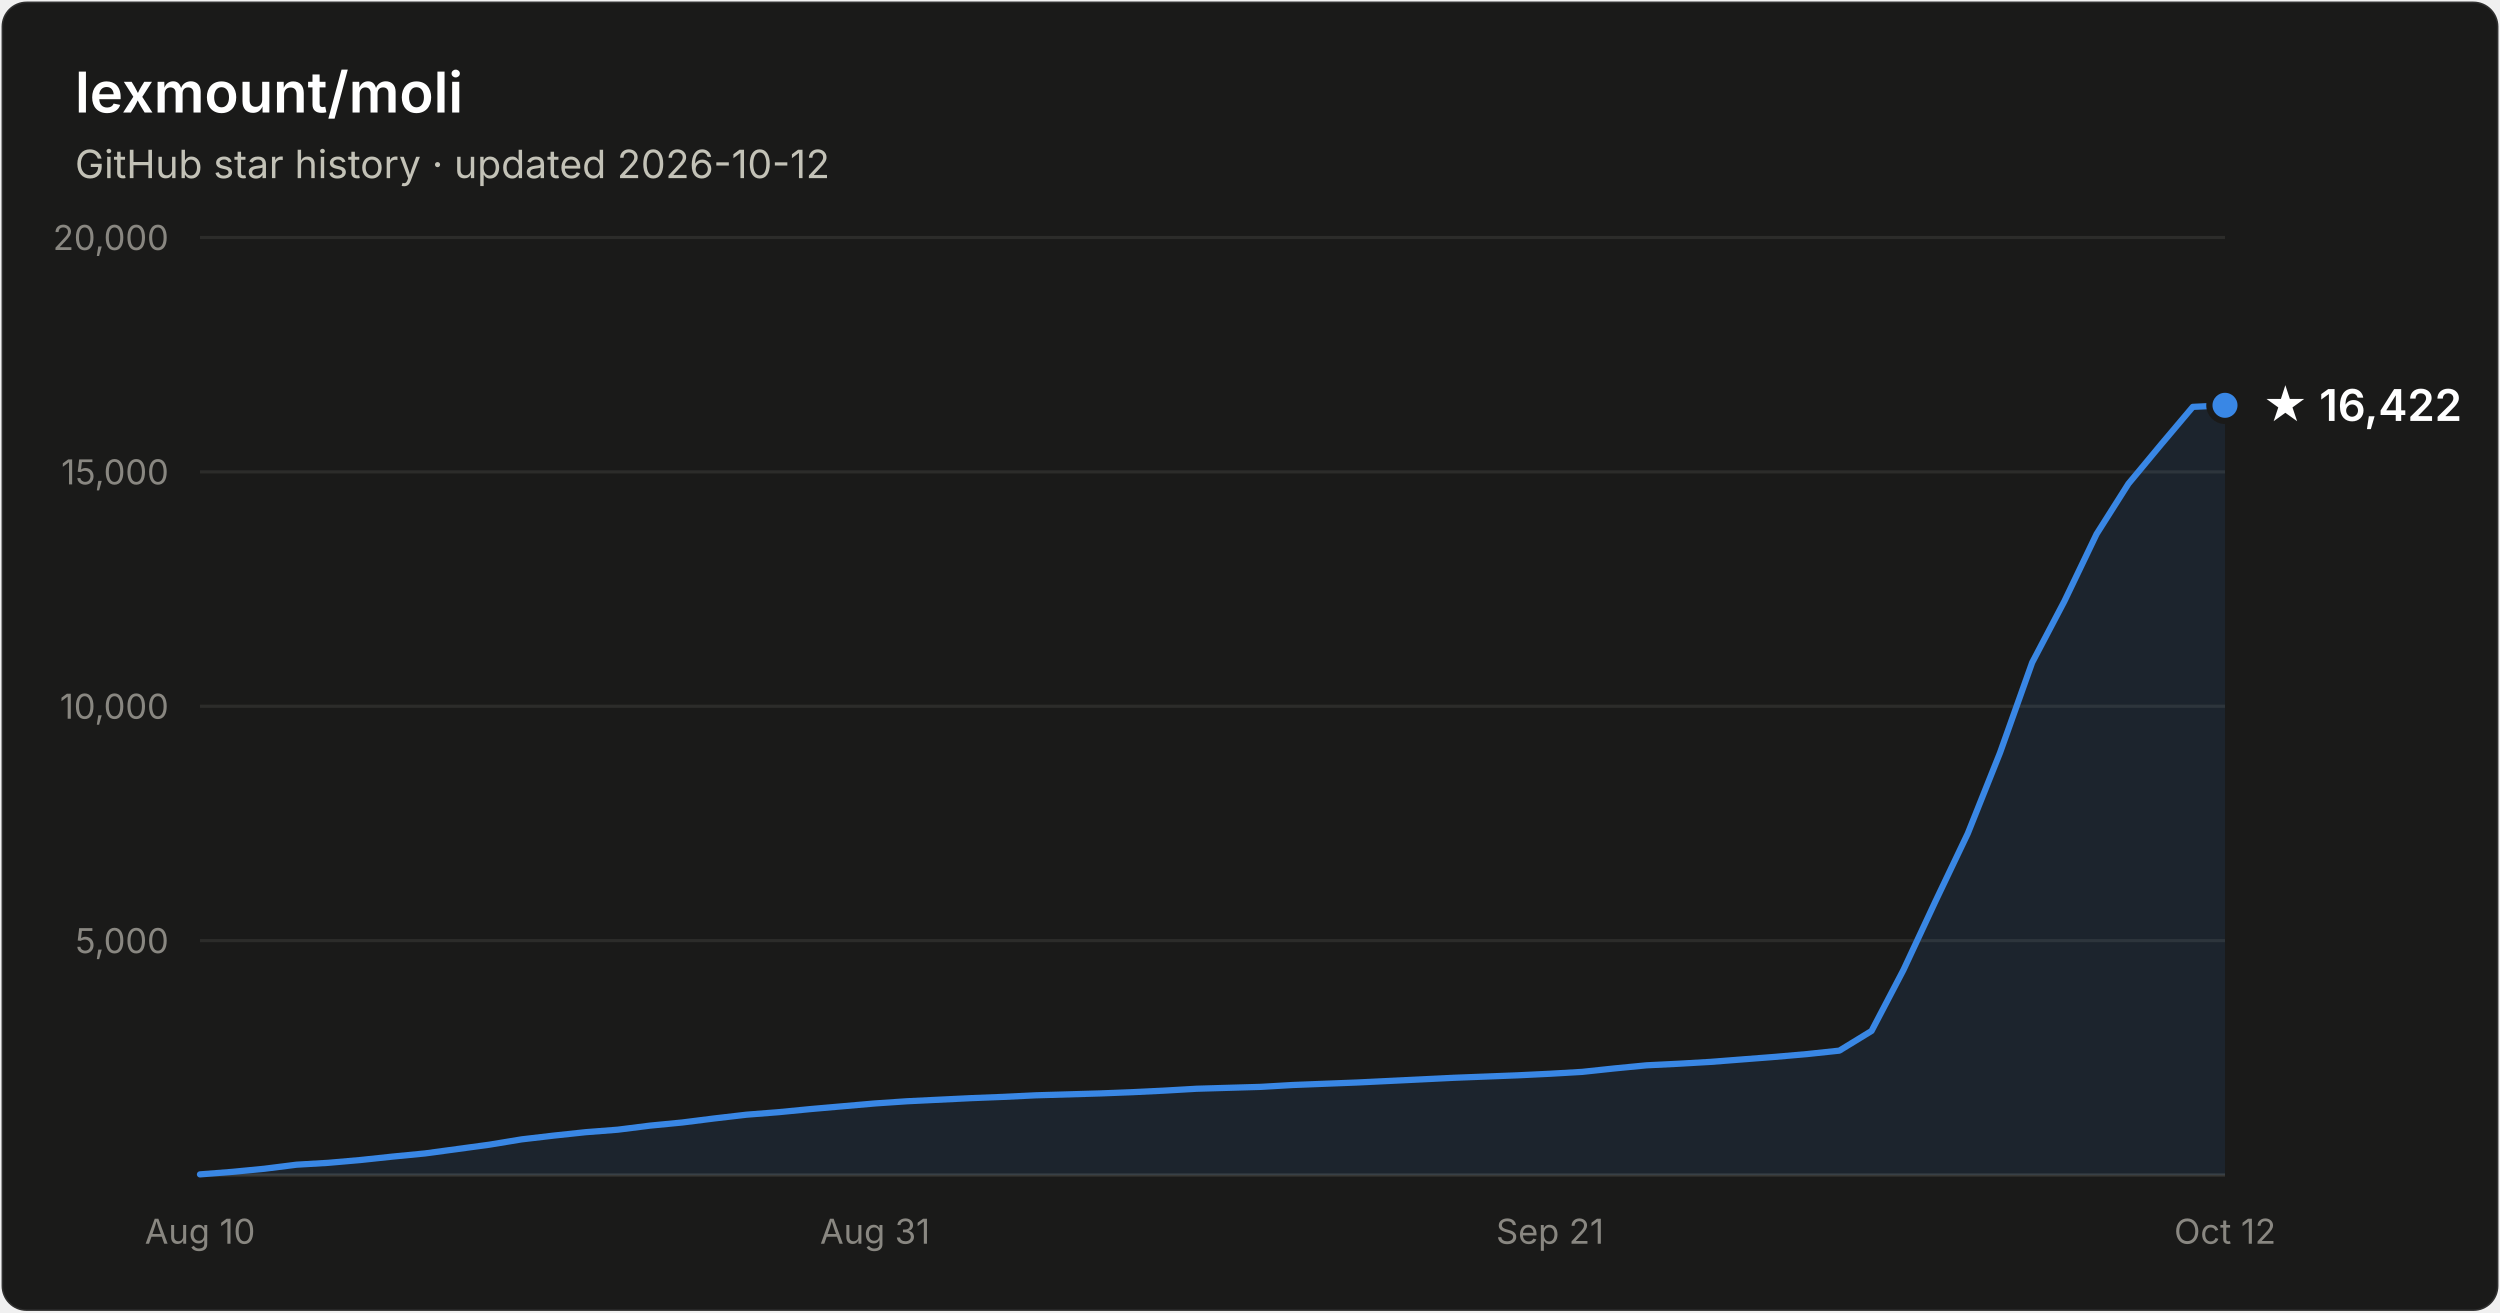
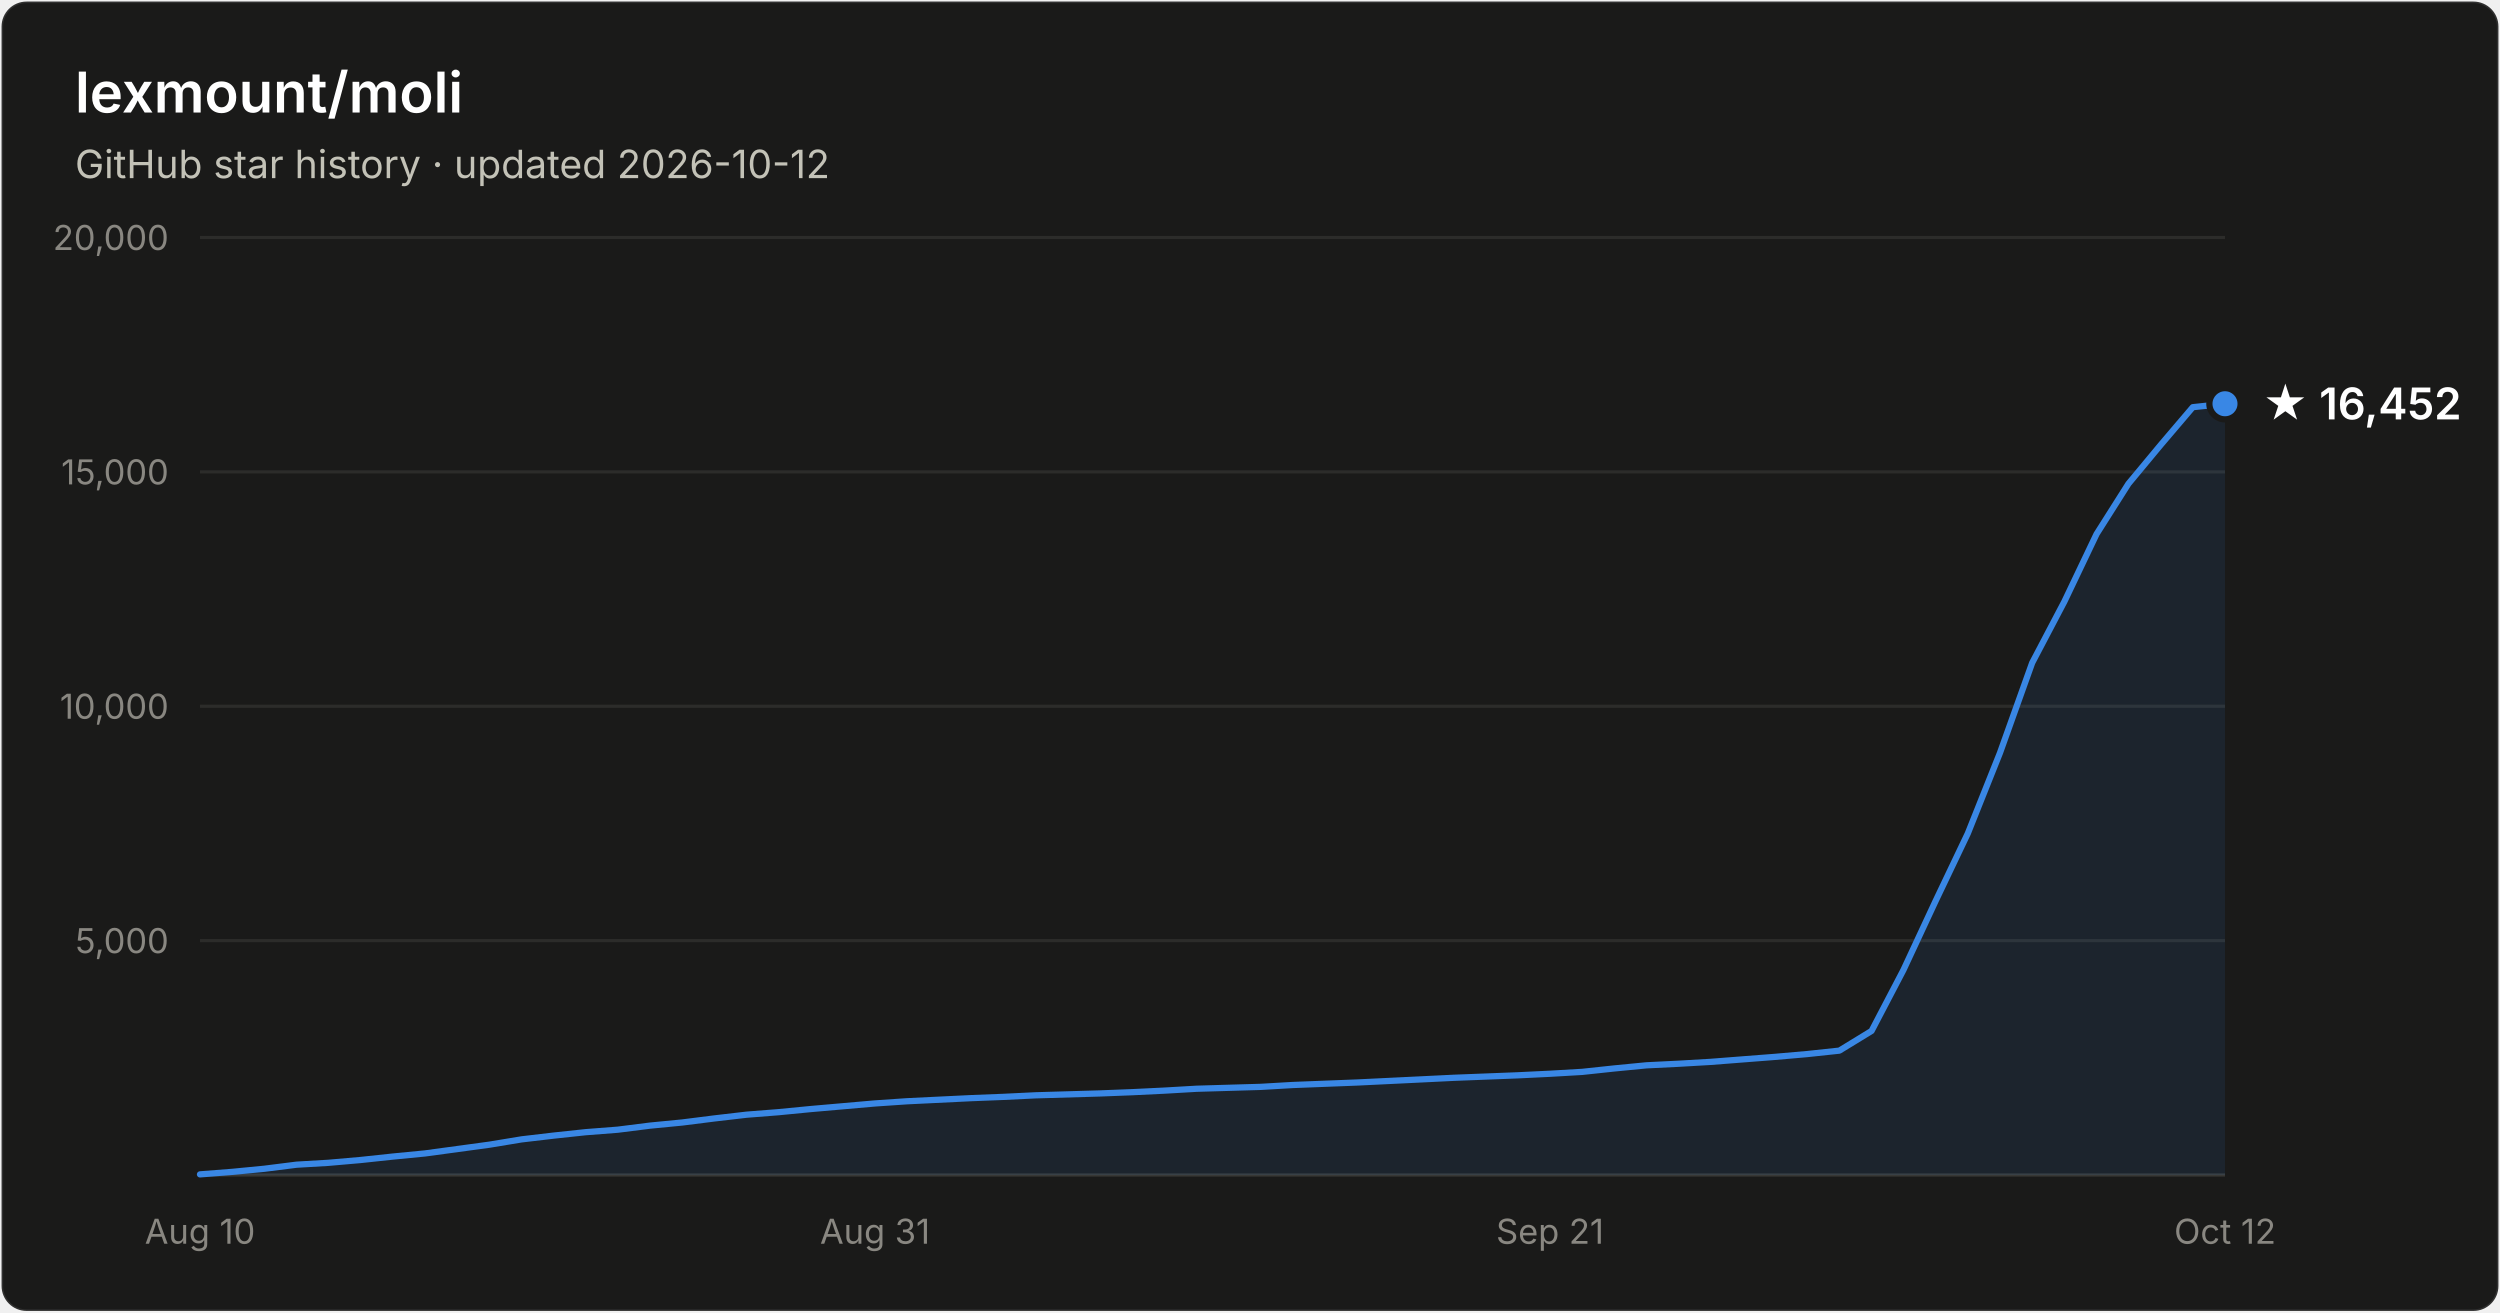
- <svg xmlns="http://www.w3.org/2000/svg" width="800" height="420" viewBox="0 0 800 420" font-family="system-ui, -apple-system, Segoe UI, sans-serif" role="img" aria-label="Star history of lexmount/moli: 16,422 stars as of 2026-10-12">
+ <svg xmlns="http://www.w3.org/2000/svg" width="800" height="420" viewBox="0 0 800 420" font-family="system-ui, -apple-system, Segoe UI, sans-serif" role="img" aria-label="Star history of lexmount/moli: 16,452 stars as of 2026-10-12">
  <rect x="0.5" y="0.5" width="799" height="419" rx="8" fill="#1a1a19" stroke="rgba(255,255,255,0.10)" />
  <text x="24" y="36" fill="#ffffff" font-size="18" font-weight="600">lexmount/moli</text>
  <text x="24" y="57" fill="#c3c2b7" font-size="12.5">GitHub star history · updated 2026-10-12</text>
  <line x1="64" y1="301.0" x2="712" y2="301.0" stroke="#2c2c2a" stroke-width="1" />
  <text x="54" y="305.0" text-anchor="end" fill="#898781" font-size="11" style="font-variant-numeric:tabular-nums">5,000</text>
  <line x1="64" y1="226.0" x2="712" y2="226.0" stroke="#2c2c2a" stroke-width="1" />
  <text x="54" y="230.0" text-anchor="end" fill="#898781" font-size="11" style="font-variant-numeric:tabular-nums">10,000</text>
  <line x1="64" y1="151.0" x2="712" y2="151.0" stroke="#2c2c2a" stroke-width="1" />
  <text x="54" y="155.0" text-anchor="end" fill="#898781" font-size="11" style="font-variant-numeric:tabular-nums">15,000</text>
  <line x1="64" y1="76.0" x2="712" y2="76.0" stroke="#2c2c2a" stroke-width="1" />
  <text x="54" y="80.0" text-anchor="end" fill="#898781" font-size="11" style="font-variant-numeric:tabular-nums">20,000</text>
  <line x1="64" y1="376" x2="712" y2="376" stroke="#383835" stroke-width="1" />
  <text x="64.0" y="398" text-anchor="middle" fill="#898781" font-size="11" style="font-variant-numeric:tabular-nums">Aug 10</text>
  <text x="280.0" y="398" text-anchor="middle" fill="#898781" font-size="11" style="font-variant-numeric:tabular-nums">Aug 31</text>
  <text x="496.0" y="398" text-anchor="middle" fill="#898781" font-size="11" style="font-variant-numeric:tabular-nums">Sep 21</text>
  <text x="712.0" y="398" text-anchor="middle" fill="#898781" font-size="11" style="font-variant-numeric:tabular-nums">Oct 12</text>
-   <path d="M64.0 375.8 L74.3 375.0 L84.6 374.0 L94.9 372.7 L105.1 372.1 L115.4 371.2 L125.7 370.1 L136.0 369.1 L146.3 367.7 L156.6 366.3 L166.9 364.6 L177.1 363.4 L187.4 362.3 L197.7 361.5 L208.0 360.2 L218.3 359.2 L228.6 357.9 L238.9 356.7 L249.1 355.9 L259.4 354.9 L269.7 354.0 L280.0 353.1 L290.3 352.4 L300.6 351.9 L310.9 351.4 L321.1 351.0 L331.4 350.5 L341.7 350.2 L352.0 349.9 L362.3 349.5 L372.6 349.0 L382.9 348.4 L393.1 348.1 L403.4 347.8 L413.7 347.2 L424.0 346.8 L434.3 346.4 L444.6 345.9 L454.9 345.4 L465.1 344.9 L475.4 344.5 L485.7 344.1 L496.0 343.6 L506.3 343.0 L516.6 341.9 L526.9 340.9 L537.1 340.4 L547.4 339.8 L557.7 339.0 L568.0 338.2 L578.3 337.3 L588.6 336.2 L598.9 329.9 L609.1 310.4 L619.4 288.3 L629.7 266.7 L640.0 240.9 L650.3 212.0 L660.6 192.4 L670.9 170.9 L681.1 154.8 L691.4 142.4 L701.7 130.2 L712.0 129.7 L712.0 376 L64.0 376 Z" fill="#3987e5" fill-opacity="0.1" />
-   <path d="M64.0 375.8 L74.3 375.0 L84.6 374.0 L94.9 372.7 L105.1 372.1 L115.4 371.2 L125.7 370.1 L136.0 369.1 L146.3 367.7 L156.6 366.3 L166.9 364.6 L177.1 363.4 L187.4 362.3 L197.7 361.5 L208.0 360.2 L218.3 359.2 L228.6 357.9 L238.9 356.7 L249.1 355.9 L259.4 354.9 L269.7 354.0 L280.0 353.1 L290.3 352.4 L300.6 351.9 L310.9 351.4 L321.1 351.0 L331.4 350.5 L341.7 350.2 L352.0 349.9 L362.3 349.5 L372.6 349.0 L382.9 348.4 L393.1 348.1 L403.4 347.8 L413.7 347.2 L424.0 346.8 L434.3 346.4 L444.6 345.9 L454.9 345.4 L465.1 344.9 L475.4 344.5 L485.7 344.1 L496.0 343.6 L506.3 343.0 L516.6 341.9 L526.9 340.9 L537.1 340.4 L547.4 339.8 L557.7 339.0 L568.0 338.2 L578.3 337.3 L588.6 336.2 L598.9 329.9 L609.1 310.4 L619.4 288.3 L629.7 266.7 L640.0 240.9 L650.3 212.0 L660.6 192.4 L670.9 170.9 L681.1 154.8 L691.4 142.4 L701.7 130.2 L712.0 129.7" fill="none" stroke="#3987e5" stroke-width="2" stroke-linejoin="round" stroke-linecap="round" />
-   <circle cx="712.0" cy="129.7" r="5" fill="#3987e5" stroke="#1a1a19" stroke-width="2" />
-   <text x="724.0" y="134.7" fill="#ffffff" font-size="14" font-weight="600">★ 16,422</text>
+   <path d="M64.0 375.8 L74.3 375.0 L84.6 374.0 L94.9 372.7 L105.1 372.1 L115.4 371.2 L125.7 370.1 L136.0 369.1 L146.3 367.7 L156.6 366.3 L166.9 364.6 L177.1 363.4 L187.4 362.3 L197.7 361.5 L208.0 360.2 L218.3 359.2 L228.6 357.9 L238.9 356.7 L249.1 355.9 L259.4 354.9 L269.7 354.0 L280.0 353.1 L290.3 352.4 L300.6 351.9 L310.9 351.4 L321.1 351.0 L331.4 350.5 L341.7 350.2 L352.0 349.9 L362.3 349.5 L372.6 349.0 L382.9 348.4 L393.1 348.1 L403.4 347.8 L413.7 347.2 L424.0 346.8 L434.3 346.4 L444.6 345.9 L454.9 345.4 L465.1 344.9 L475.4 344.5 L485.7 344.1 L496.0 343.6 L506.3 343.0 L516.6 341.9 L526.9 340.9 L537.1 340.4 L547.4 339.8 L557.7 339.0 L568.0 338.2 L578.3 337.3 L588.6 336.2 L598.9 329.9 L609.1 310.4 L619.4 288.3 L629.7 266.7 L640.0 240.9 L650.3 212.1 L660.6 192.5 L670.9 170.9 L681.1 154.8 L691.4 142.4 L701.7 130.3 L712.0 129.2 L712.0 376 L64.0 376 Z" fill="#3987e5" fill-opacity="0.1" />
+   <path d="M64.0 375.8 L74.3 375.0 L84.6 374.0 L94.9 372.7 L105.1 372.1 L115.4 371.2 L125.7 370.1 L136.0 369.1 L146.3 367.7 L156.6 366.3 L166.9 364.6 L177.1 363.4 L187.4 362.3 L197.7 361.5 L208.0 360.2 L218.3 359.2 L228.6 357.9 L238.9 356.7 L249.1 355.9 L259.4 354.9 L269.7 354.0 L280.0 353.1 L290.3 352.4 L300.6 351.9 L310.9 351.4 L321.1 351.0 L331.4 350.5 L341.7 350.2 L352.0 349.9 L362.3 349.5 L372.6 349.0 L382.9 348.4 L393.1 348.1 L403.4 347.8 L413.7 347.2 L424.0 346.8 L434.3 346.4 L444.6 345.9 L454.9 345.4 L465.1 344.9 L475.4 344.5 L485.7 344.1 L496.0 343.6 L506.3 343.0 L516.6 341.9 L526.9 340.9 L537.1 340.4 L547.4 339.8 L557.7 339.0 L568.0 338.2 L578.3 337.3 L588.6 336.2 L598.9 329.9 L609.1 310.4 L619.4 288.3 L629.7 266.7 L640.0 240.9 L650.3 212.1 L660.6 192.5 L670.9 170.9 L681.1 154.8 L691.4 142.4 L701.7 130.3 L712.0 129.2" fill="none" stroke="#3987e5" stroke-width="2" stroke-linejoin="round" stroke-linecap="round" />
+   <circle cx="712.0" cy="129.2" r="5" fill="#3987e5" stroke="#1a1a19" stroke-width="2" />
+   <text x="724.0" y="134.2" fill="#ffffff" font-size="14" font-weight="600">★ 16,452</text>
</svg>
